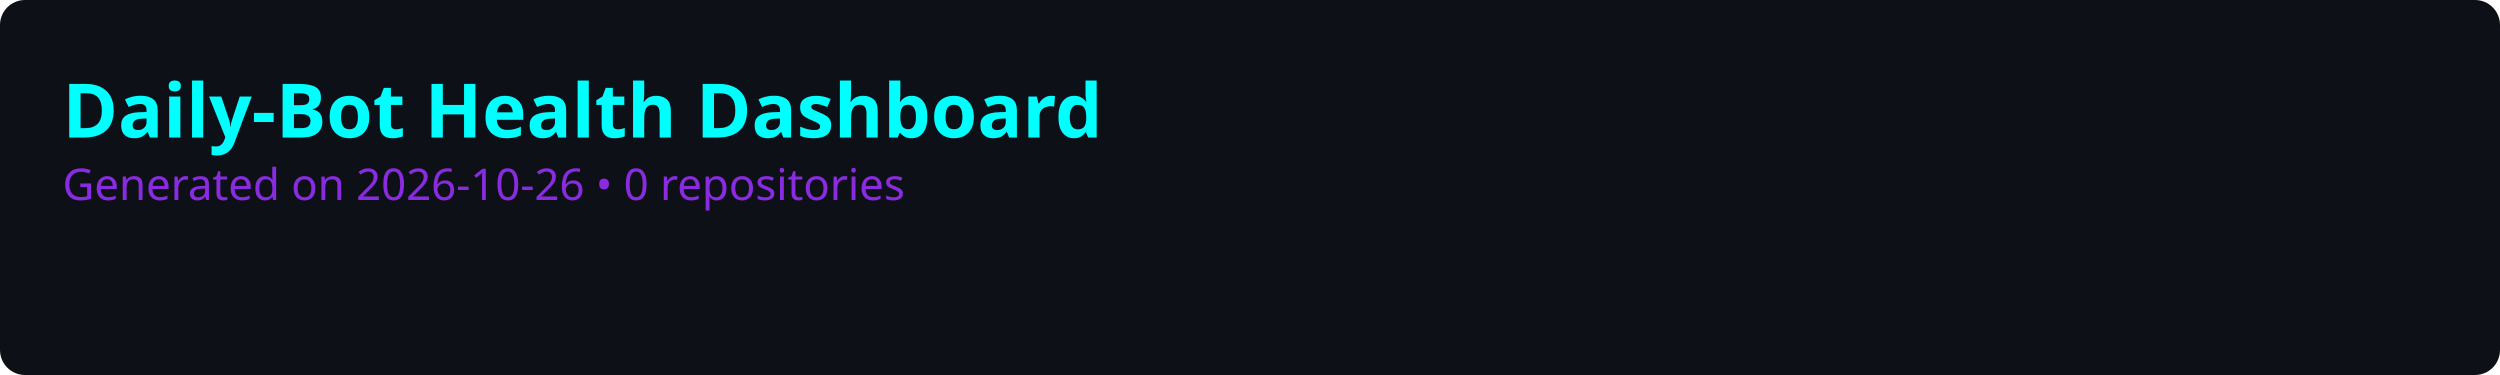
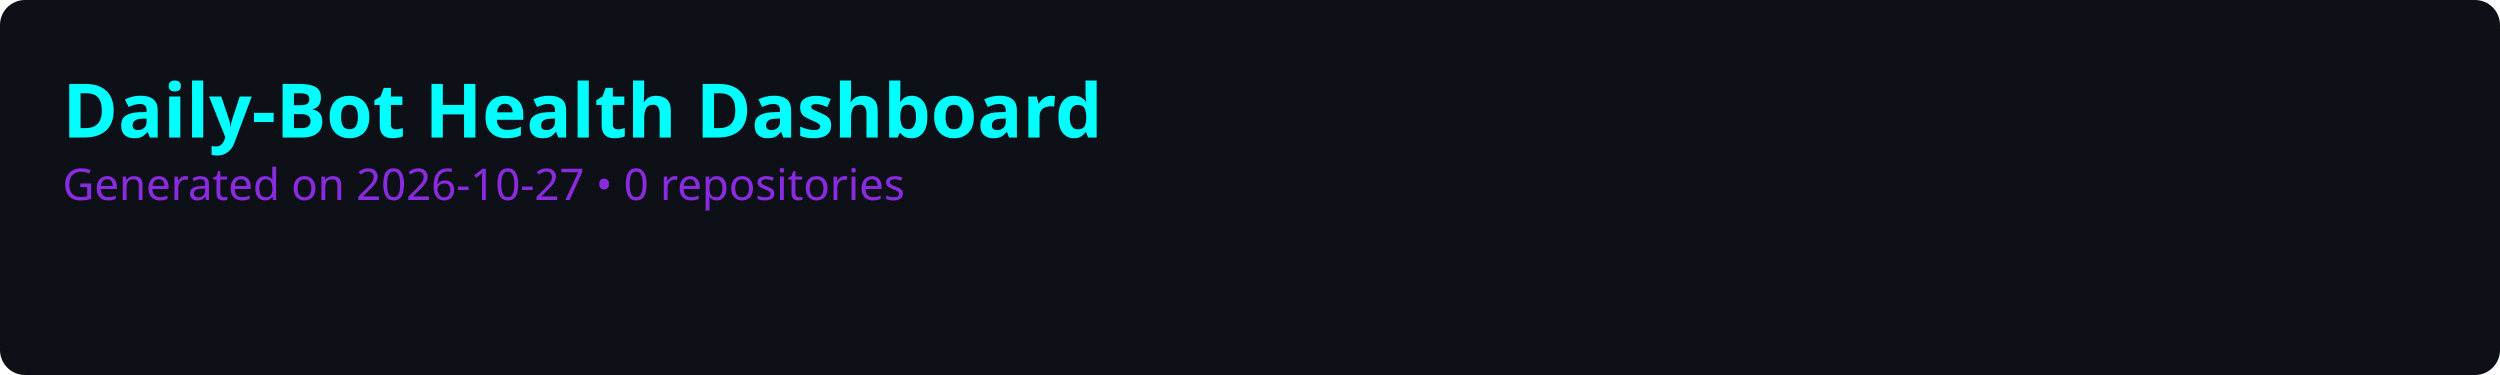
<svg xmlns="http://www.w3.org/2000/svg" viewBox="0 0 800 120" width="800" height="120">
  <rect width="100%" height="100%" fill="#0d1117" rx="8" />
  <style>
    .title { font: bold 24px sans-serif; fill: #00ffff; }
    .subtitle { font: 14px sans-serif; fill: #8a2be2; }
    .repo-name { font: bold 16px sans-serif; fill: #c9d1d9; }
    .score-text { font: bold 14px sans-serif; }
    .bar-bg { fill: #21262d; rx: 4; }
    .grid-line { stroke: #30363d; stroke-width: 1; stroke-dasharray: 4; }
  </style>
  <text x="20" y="44" class="title">Daily-Bot Health Dashboard</text>
-   <text x="20" y="64" class="subtitle">Generated on 2026-10-26 • 0 repositories</text>
+   <text x="20" y="64" class="subtitle">Generated on 2026-10-27 • 0 repositories</text>
</svg>
